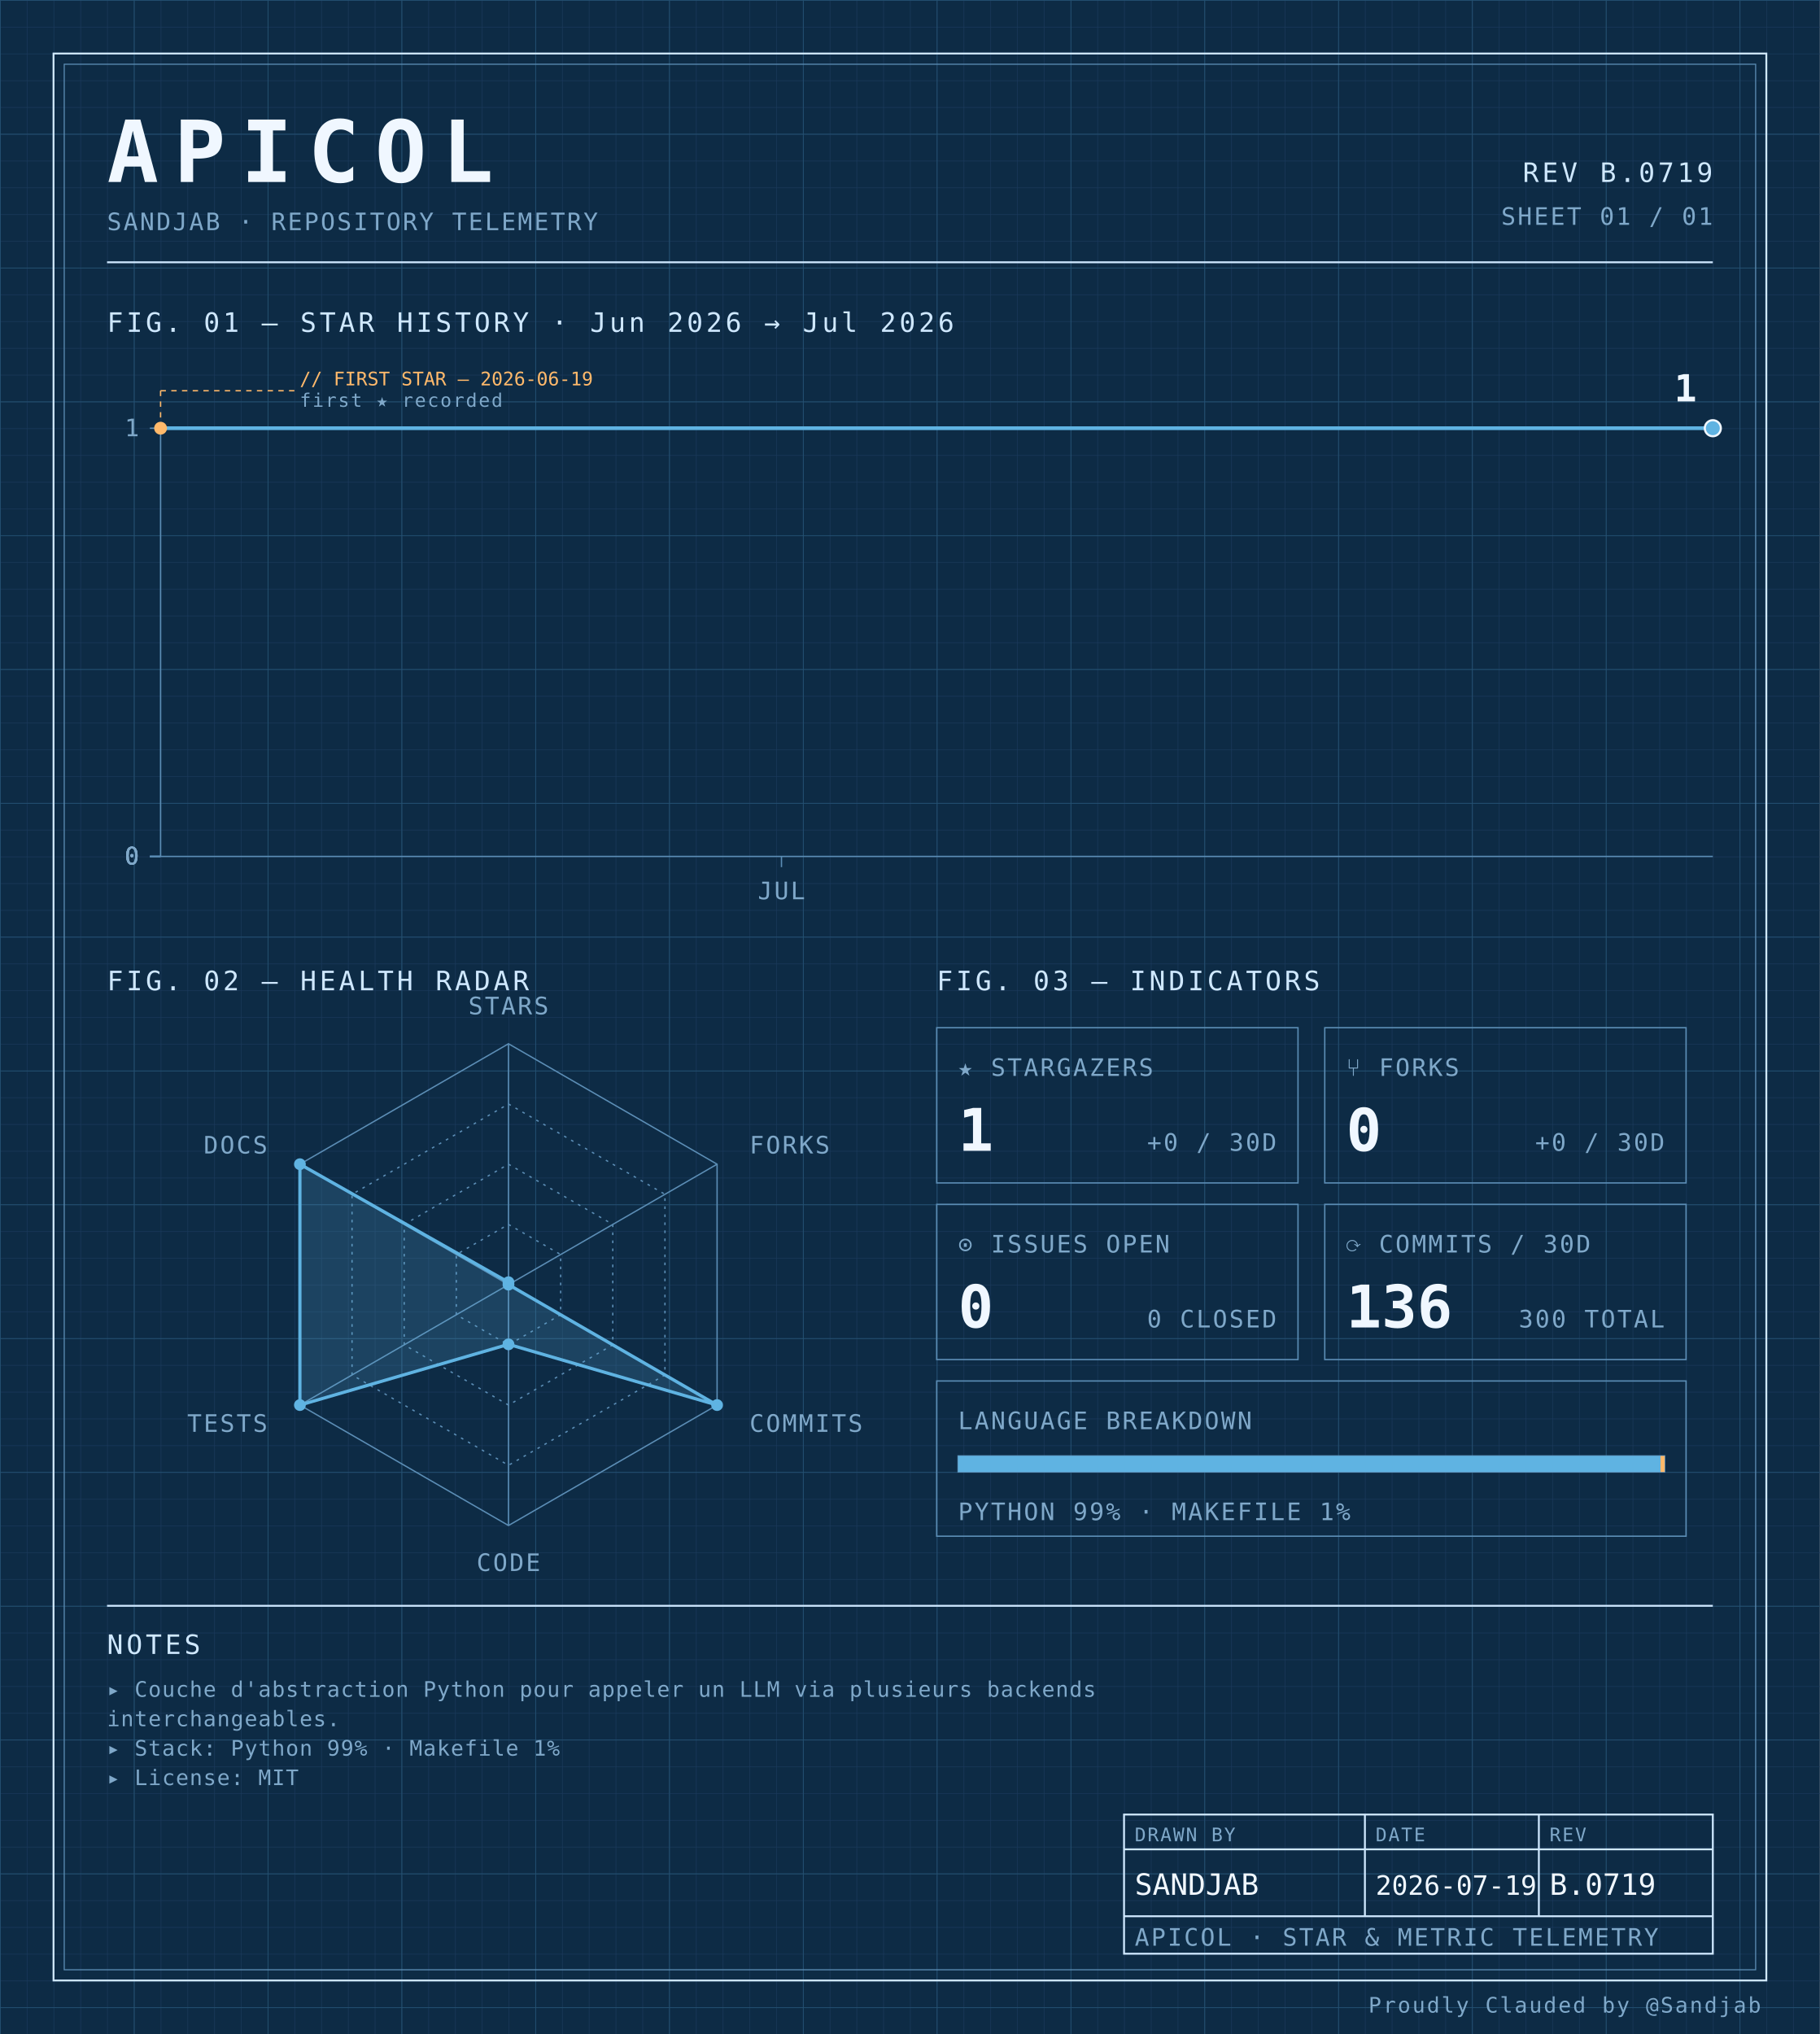
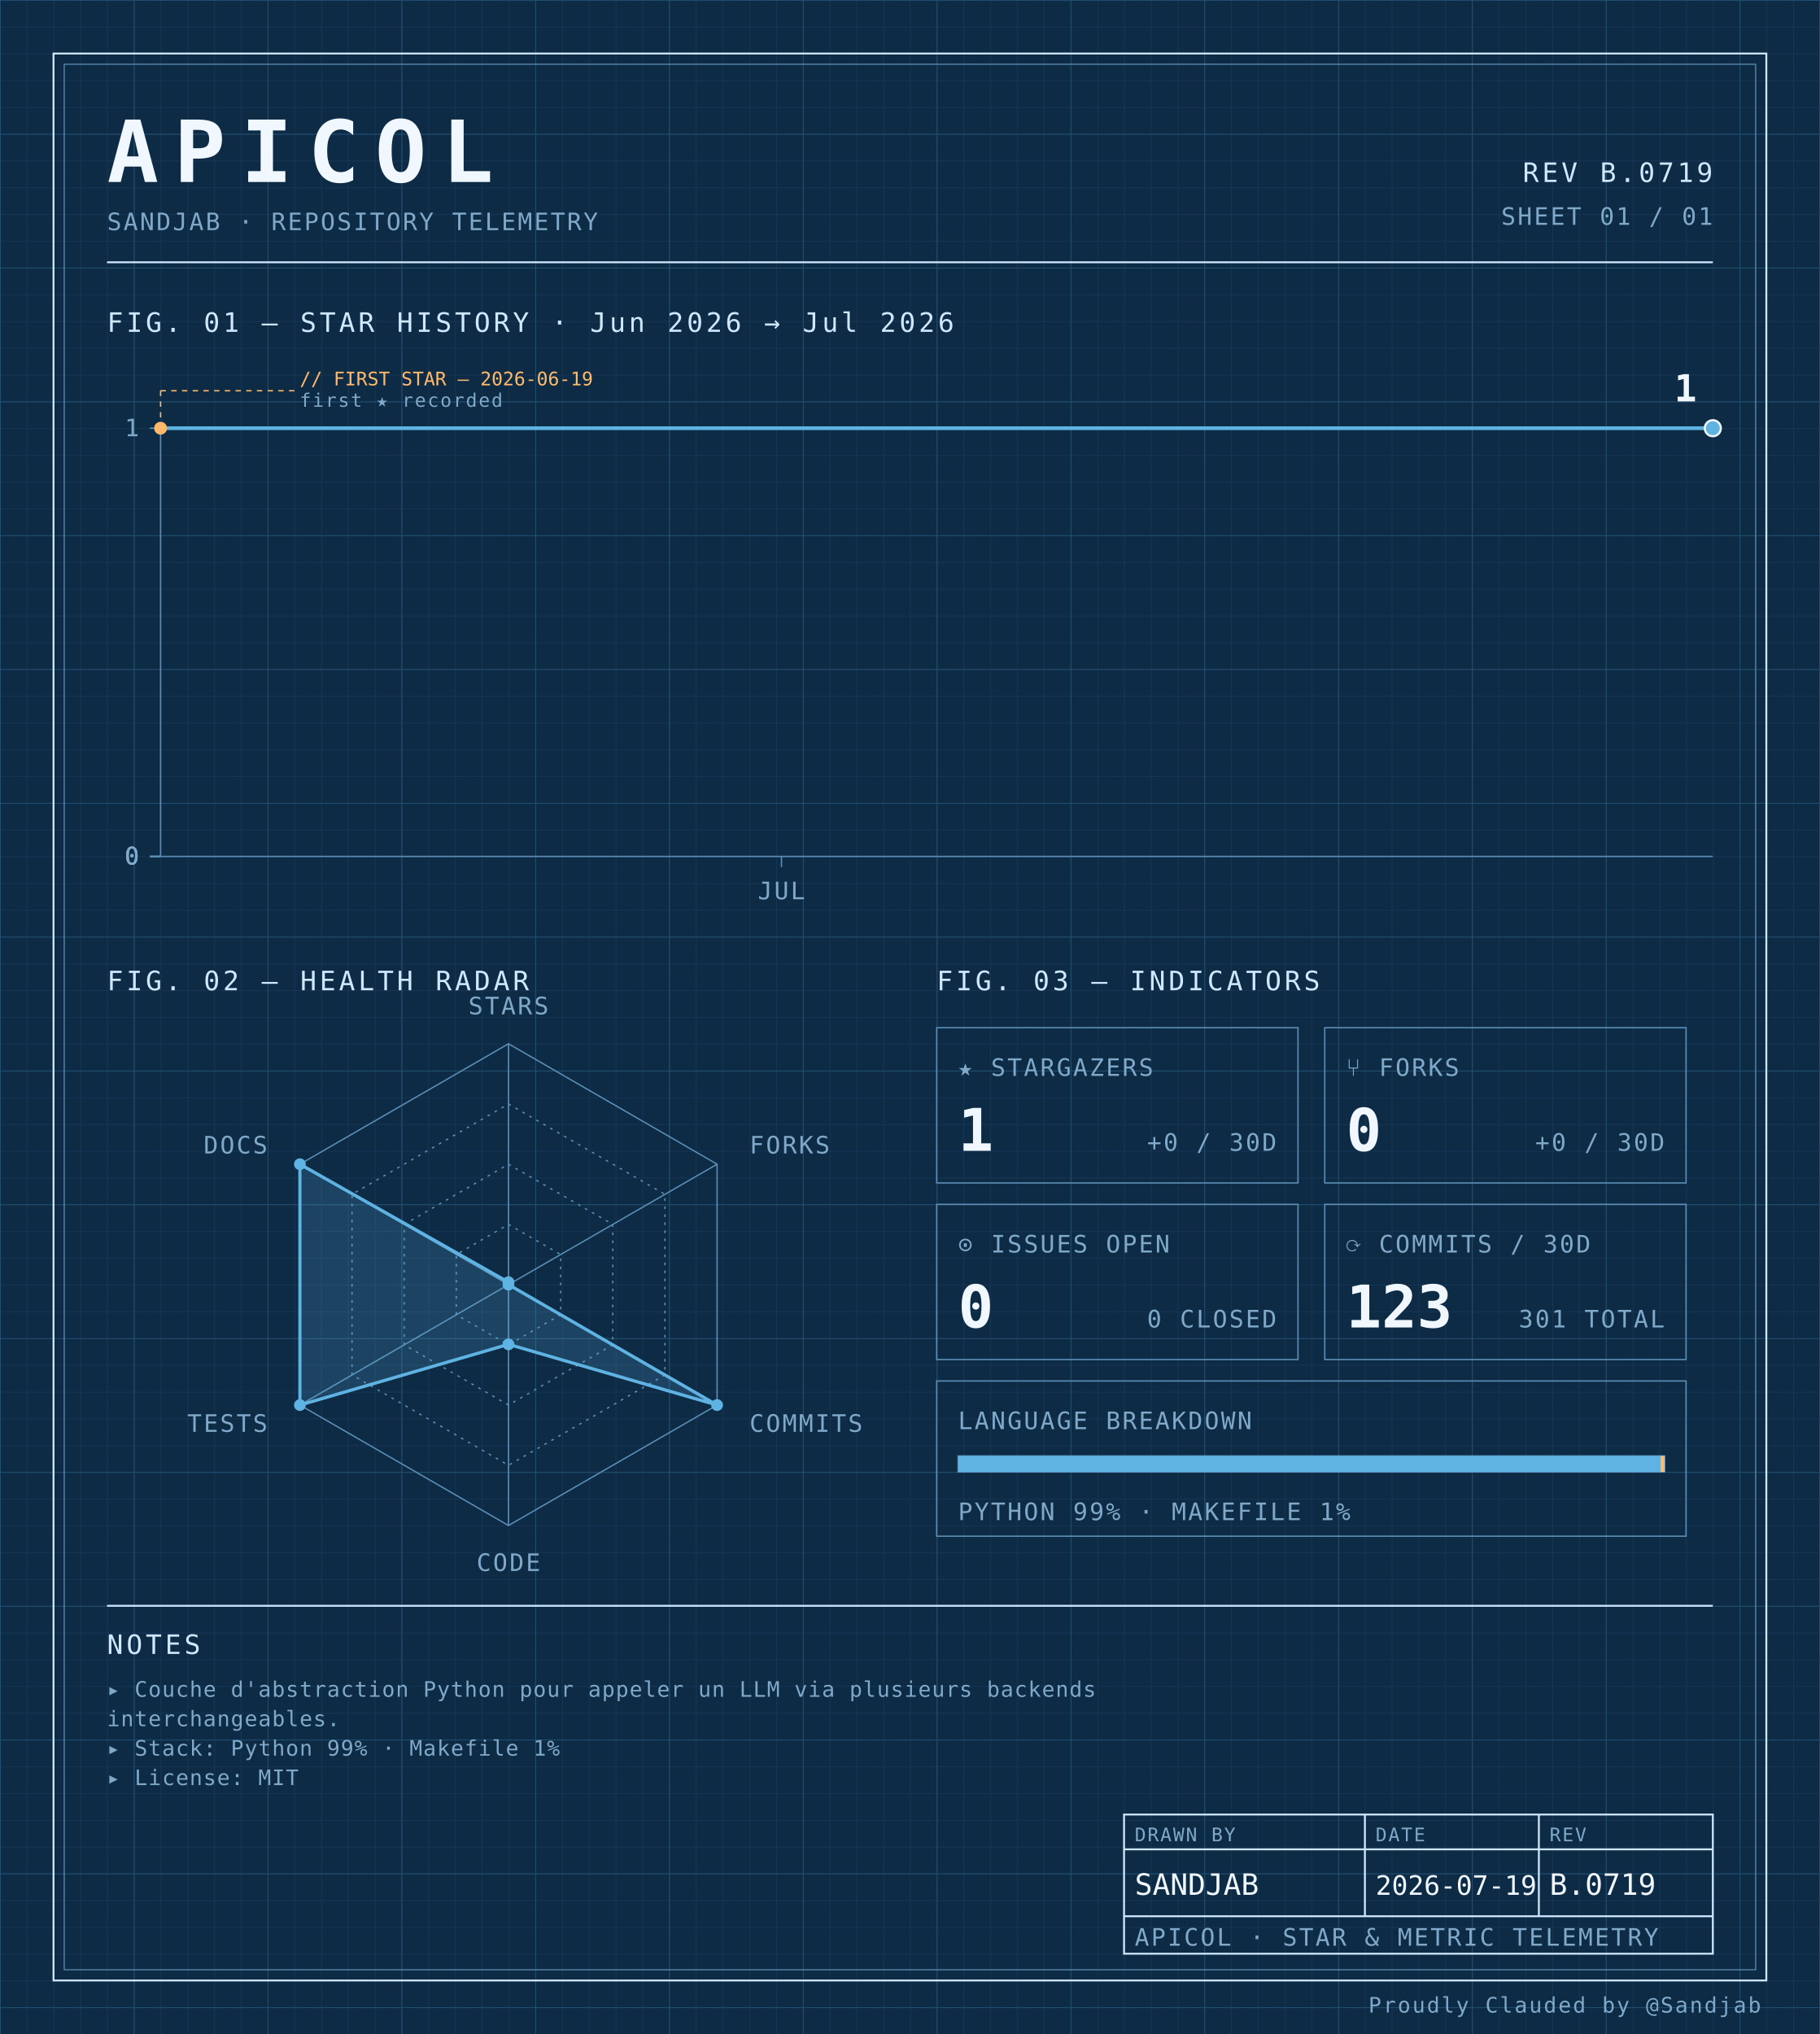
<svg xmlns="http://www.w3.org/2000/svg" width="100%" viewBox="0 0 680 760" role="img">
  <defs>
    <pattern id="grid-fine" width="10" height="10" patternUnits="userSpaceOnUse">
      <path d="M10 0H0V10" fill="none" stroke="#1a3a5c" stroke-width="0.4" />
    </pattern>
    <pattern id="grid-major" width="50" height="50" patternUnits="userSpaceOnUse">
      <path d="M50 0H0V50" fill="none" stroke="#245273" stroke-width="0.5" />
    </pattern>
  </defs>
  <rect x="0" y="0" width="680" height="760" fill="#0d2b45" />
  <rect x="0" y="0" width="680" height="760" fill="url(#grid-fine)" />
  <rect x="0" y="0" width="680" height="760" fill="url(#grid-major)" />
  <rect x="20" y="20" width="640" height="720" fill="none" stroke="#cfe8ff" stroke-width="0.7" />
  <rect x="24" y="24" width="632" height="712" fill="none" stroke="#5b8db5" stroke-width="0.4" />
  <text x="40" y="68" font-family="ui-monospace, 'SF Mono', 'JetBrains Mono', 'Cascadia Code', Consolas, monospace" font-size="32" font-weight="700" fill="#f0f7ff" text-anchor="start" letter-spacing="0.18em">APICOL</text>
  <text x="40" y="86" font-family="ui-monospace, 'SF Mono', 'JetBrains Mono', 'Cascadia Code', Consolas, monospace" font-size="9" font-weight="400" fill="#7fa8c9" text-anchor="start" letter-spacing="0.08em">SANDJAB · REPOSITORY TELEMETRY</text>
  <text x="640" y="68" font-family="ui-monospace, 'SF Mono', 'JetBrains Mono', 'Cascadia Code', Consolas, monospace" font-size="10" font-weight="400" fill="#cfe8ff" text-anchor="end" letter-spacing="0.12em">REV B.0719</text>
  <text x="640" y="84" font-family="ui-monospace, 'SF Mono', 'JetBrains Mono', 'Cascadia Code', Consolas, monospace" font-size="9" font-weight="400" fill="#7fa8c9" text-anchor="end" letter-spacing="0.08em">SHEET 01 / 01</text>
  <line x1="40" y1="98" x2="640" y2="98" stroke="#cfe8ff" stroke-width="0.7" />
  <text x="40" y="124" font-family="ui-monospace, 'SF Mono', 'JetBrains Mono', 'Cascadia Code', Consolas, monospace" font-size="10" font-weight="400" fill="#cfe8ff" text-anchor="start" letter-spacing="0.12em">FIG. 01 — STAR HISTORY · Jun 2026 → Jul 2026</text>
  <line x1="60" y1="160" x2="60" y2="320" stroke="#5b8db5" stroke-width="0.5" />
  <line x1="60" y1="320" x2="640" y2="320" stroke="#5b8db5" stroke-width="0.5" />
  <line x1="56" y1="320.0" x2="60" y2="320.0" stroke="#5b8db5" stroke-width="0.5" />
  <text x="52" y="323.0" font-family="ui-monospace, 'SF Mono', 'JetBrains Mono', 'Cascadia Code', Consolas, monospace" font-size="9" font-weight="400" fill="#7fa8c9" text-anchor="end" letter-spacing="0.08em">0</text>
  <line x1="56" y1="320.0" x2="60" y2="320.0" stroke="#5b8db5" stroke-width="0.5" />
  <text x="52" y="323.0" font-family="ui-monospace, 'SF Mono', 'JetBrains Mono', 'Cascadia Code', Consolas, monospace" font-size="9" font-weight="400" fill="#7fa8c9" text-anchor="end" letter-spacing="0.08em">0</text>
  <line x1="56" y1="320.0" x2="60" y2="320.0" stroke="#5b8db5" stroke-width="0.5" />
  <text x="52" y="323.0" font-family="ui-monospace, 'SF Mono', 'JetBrains Mono', 'Cascadia Code', Consolas, monospace" font-size="9" font-weight="400" fill="#7fa8c9" text-anchor="end" letter-spacing="0.08em">0</text>
  <line x1="56" y1="320.0" x2="60" y2="320.0" stroke="#5b8db5" stroke-width="0.5" />
  <text x="52" y="323.0" font-family="ui-monospace, 'SF Mono', 'JetBrains Mono', 'Cascadia Code', Consolas, monospace" font-size="9" font-weight="400" fill="#7fa8c9" text-anchor="end" letter-spacing="0.08em">0</text>
  <line x1="56" y1="160.0" x2="60" y2="160.0" stroke="#5b8db5" stroke-width="0.5" />
  <text x="52" y="163.0" font-family="ui-monospace, 'SF Mono', 'JetBrains Mono', 'Cascadia Code', Consolas, monospace" font-size="9" font-weight="400" fill="#7fa8c9" text-anchor="end" letter-spacing="0.08em">1</text>
  <line x1="292.0" y1="320" x2="292.0" y2="324" stroke="#5b8db5" stroke-width="0.5" />
  <text x="292.0" y="336" font-family="ui-monospace, 'SF Mono', 'JetBrains Mono', 'Cascadia Code', Consolas, monospace" font-size="9" font-weight="400" fill="#7fa8c9" text-anchor="middle" letter-spacing="0.08em">JUL</text>
  <path d="M 60.00,160.00 L 98.67,160.00 137.33,160.00 176.00,160.00 214.67,160.00 253.33,160.00 292.00,160.00 330.67,160.00 369.33,160.00 408.00,160.00 446.67,160.00 485.33,160.00 524.00,160.00 562.67,160.00 601.33,160.00 640.00,160.00 640.00,160.00" fill="none" stroke="#5fb3e2" stroke-width="1.4" stroke-linejoin="round" stroke-linecap="round" />
  <circle cx="60.0" cy="160.0" r="2.4" fill="#ffb96b" />
  <line x1="60.0" y1="160.0" x2="60.0" y2="146" stroke="#ffb96b" stroke-width="0.5" stroke-dasharray="2,2" fill="none" />
  <line x1="60.0" y1="146" x2="110.0" y2="146" stroke="#ffb96b" stroke-width="0.5" stroke-dasharray="2,2" fill="none" />
  <text x="112.0" y="144" font-family="ui-monospace, 'SF Mono', 'JetBrains Mono', 'Cascadia Code', Consolas, monospace" font-size="7" font-weight="400" fill="#ffb96b" text-anchor="start" letter-spacing="normal">// FIRST STAR — 2026-06-19</text>
  <text x="112.0" y="152" font-family="ui-monospace, 'SF Mono', 'JetBrains Mono', 'Cascadia Code', Consolas, monospace" font-size="7" font-weight="400" fill="#7fa8c9" text-anchor="start" letter-spacing="0.08em">first ★ recorded</text>
  <circle cx="640.0" cy="160.0" r="3" fill="#5fb3e2" stroke="#f0f7ff" stroke-width="0.8" />
  <text x="634.0" y="150.0" font-family="ui-monospace, 'SF Mono', 'JetBrains Mono', 'Cascadia Code', Consolas, monospace" font-size="14" font-weight="700" fill="#f0f7ff" text-anchor="end" letter-spacing="normal">1</text>
  <text x="40" y="370" font-family="ui-monospace, 'SF Mono', 'JetBrains Mono', 'Cascadia Code', Consolas, monospace" font-size="10" font-weight="400" fill="#cfe8ff" text-anchor="start" letter-spacing="0.12em">FIG. 02 — HEALTH RADAR</text>
  <g transform="translate(190 480)">
    <polygon points="0.00,-90.00 77.94,-45.00 77.94,45.00 0.00,90.00 -77.94,45.00 -77.94,-45.00" fill="none" stroke="#5b8db5" stroke-width="0.5" />
    <polygon points="0.00,-67.50 58.46,-33.75 58.46,33.75 0.00,67.50 -58.46,33.75 -58.46,-33.75" fill="none" stroke="#5b8db5" stroke-width="0.5" stroke-dasharray="1,2" />
    <polygon points="0.00,-45.00 38.97,-22.50 38.97,22.50 0.00,45.00 -38.97,22.50 -38.97,-22.50" fill="none" stroke="#5b8db5" stroke-width="0.5" stroke-dasharray="1,2" />
    <polygon points="0.00,-22.50 19.49,-11.25 19.49,11.25 0.00,22.50 -19.49,11.25 -19.49,-11.25" fill="none" stroke="#5b8db5" stroke-width="0.5" stroke-dasharray="1,2" />
    <line x1="0" y1="0" x2="0.00" y2="-90.00" stroke="#5b8db5" stroke-width="0.5" />
    <line x1="0" y1="0" x2="77.94" y2="-45.00" stroke="#5b8db5" stroke-width="0.5" />
    <line x1="0" y1="0" x2="77.94" y2="45.00" stroke="#5b8db5" stroke-width="0.5" />
    <line x1="0" y1="0" x2="0.00" y2="90.00" stroke="#5b8db5" stroke-width="0.5" />
    <line x1="0" y1="0" x2="-77.94" y2="45.00" stroke="#5b8db5" stroke-width="0.5" />
    <line x1="0" y1="0" x2="-77.94" y2="-45.00" stroke="#5b8db5" stroke-width="0.5" />
    <polygon points="0.00,-0.90 0.00,0.00 77.94,45.00 0.00,22.31 -77.94,45.00 -77.94,-45.00" fill="#5fb3e2" fill-opacity="0.18" stroke="#5fb3e2" stroke-width="1.2" />
    <circle cx="0.00" cy="-0.90" r="2.2" fill="#5fb3e2" />
    <circle cx="0.00" cy="0.00" r="2.2" fill="#5fb3e2" />
    <circle cx="77.94" cy="45.00" r="2.2" fill="#5fb3e2" />
    <circle cx="0.00" cy="22.31" r="2.2" fill="#5fb3e2" />
    <circle cx="-77.94" cy="45.00" r="2.2" fill="#5fb3e2" />
    <circle cx="-77.94" cy="-45.00" r="2.2" fill="#5fb3e2" />
    <text x="6.3681633555662356e-15" y="-101" font-family="ui-monospace, 'SF Mono', 'JetBrains Mono', 'Cascadia Code', Consolas, monospace" font-size="9" font-weight="400" fill="#7fa8c9" text-anchor="middle" letter-spacing="0.08em">STARS</text>
    <text x="90.067" y="-49" font-family="ui-monospace, 'SF Mono', 'JetBrains Mono', 'Cascadia Code', Consolas, monospace" font-size="9" font-weight="400" fill="#7fa8c9" text-anchor="start" letter-spacing="0.08em">FORKS</text>
    <text x="90.067" y="55" font-family="ui-monospace, 'SF Mono', 'JetBrains Mono', 'Cascadia Code', Consolas, monospace" font-size="9" font-weight="400" fill="#7fa8c9" text-anchor="start" letter-spacing="0.08em">COMMITS</text>
    <text x="6.3681633555662356e-15" y="107" font-family="ui-monospace, 'SF Mono', 'JetBrains Mono', 'Cascadia Code', Consolas, monospace" font-size="9" font-weight="400" fill="#7fa8c9" text-anchor="middle" letter-spacing="0.08em">CODE</text>
    <text x="-90.067" y="55" font-family="ui-monospace, 'SF Mono', 'JetBrains Mono', 'Cascadia Code', Consolas, monospace" font-size="9" font-weight="400" fill="#7fa8c9" text-anchor="end" letter-spacing="0.08em">TESTS</text>
    <text x="-90.067" y="-49" font-family="ui-monospace, 'SF Mono', 'JetBrains Mono', 'Cascadia Code', Consolas, monospace" font-size="9" font-weight="400" fill="#7fa8c9" text-anchor="end" letter-spacing="0.08em">DOCS</text>
  </g>
  <text x="350" y="370" font-family="ui-monospace, 'SF Mono', 'JetBrains Mono', 'Cascadia Code', Consolas, monospace" font-size="10" font-weight="400" fill="#cfe8ff" text-anchor="start" letter-spacing="0.12em">FIG. 03 — INDICATORS</text>
  <rect x="350" y="384" width="135" height="58" fill="none" stroke="#5b8db5" stroke-width="0.5" />
  <text x="358" y="402" font-family="ui-monospace, 'SF Mono', 'JetBrains Mono', 'Cascadia Code', Consolas, monospace" font-size="9" font-weight="400" fill="#7fa8c9" text-anchor="start" letter-spacing="0.08em">★ STARGAZERS</text>
  <text x="358" y="430" font-family="ui-monospace, 'SF Mono', 'JetBrains Mono', 'Cascadia Code', Consolas, monospace" font-size="22" font-weight="700" fill="#f0f7ff" text-anchor="start" letter-spacing="normal">1</text>
  <text x="477" y="430" font-family="ui-monospace, 'SF Mono', 'JetBrains Mono', 'Cascadia Code', Consolas, monospace" font-size="9" font-weight="400" fill="#7fa8c9" text-anchor="end" letter-spacing="0.08em">+0 / 30D</text>
  <rect x="495" y="384" width="135" height="58" fill="none" stroke="#5b8db5" stroke-width="0.5" />
  <text x="503" y="402" font-family="ui-monospace, 'SF Mono', 'JetBrains Mono', 'Cascadia Code', Consolas, monospace" font-size="9" font-weight="400" fill="#7fa8c9" text-anchor="start" letter-spacing="0.08em">⑂ FORKS</text>
  <text x="503" y="430" font-family="ui-monospace, 'SF Mono', 'JetBrains Mono', 'Cascadia Code', Consolas, monospace" font-size="22" font-weight="700" fill="#f0f7ff" text-anchor="start" letter-spacing="normal">0</text>
  <text x="622" y="430" font-family="ui-monospace, 'SF Mono', 'JetBrains Mono', 'Cascadia Code', Consolas, monospace" font-size="9" font-weight="400" fill="#7fa8c9" text-anchor="end" letter-spacing="0.08em">+0 / 30D</text>
  <rect x="350" y="450" width="135" height="58" fill="none" stroke="#5b8db5" stroke-width="0.5" />
  <text x="358" y="468" font-family="ui-monospace, 'SF Mono', 'JetBrains Mono', 'Cascadia Code', Consolas, monospace" font-size="9" font-weight="400" fill="#7fa8c9" text-anchor="start" letter-spacing="0.08em">⊙ ISSUES OPEN</text>
  <text x="358" y="496" font-family="ui-monospace, 'SF Mono', 'JetBrains Mono', 'Cascadia Code', Consolas, monospace" font-size="22" font-weight="700" fill="#f0f7ff" text-anchor="start" letter-spacing="normal">0</text>
  <text x="477" y="496" font-family="ui-monospace, 'SF Mono', 'JetBrains Mono', 'Cascadia Code', Consolas, monospace" font-size="9" font-weight="400" fill="#7fa8c9" text-anchor="end" letter-spacing="0.08em">0 CLOSED</text>
  <rect x="495" y="450" width="135" height="58" fill="none" stroke="#5b8db5" stroke-width="0.5" />
  <text x="503" y="468" font-family="ui-monospace, 'SF Mono', 'JetBrains Mono', 'Cascadia Code', Consolas, monospace" font-size="9" font-weight="400" fill="#7fa8c9" text-anchor="start" letter-spacing="0.08em">⟳ COMMITS / 30D</text>
-   <text x="503" y="496" font-family="ui-monospace, 'SF Mono', 'JetBrains Mono', 'Cascadia Code', Consolas, monospace" font-size="22" font-weight="700" fill="#f0f7ff" text-anchor="start" letter-spacing="normal">136</text>
-   <text x="622" y="496" font-family="ui-monospace, 'SF Mono', 'JetBrains Mono', 'Cascadia Code', Consolas, monospace" font-size="9" font-weight="400" fill="#7fa8c9" text-anchor="end" letter-spacing="0.08em">300 TOTAL</text>
+   <text x="503" y="496" font-family="ui-monospace, 'SF Mono', 'JetBrains Mono', 'Cascadia Code', Consolas, monospace" font-size="22" font-weight="700" fill="#f0f7ff" text-anchor="start" letter-spacing="normal">123</text>
+   <text x="622" y="496" font-family="ui-monospace, 'SF Mono', 'JetBrains Mono', 'Cascadia Code', Consolas, monospace" font-size="9" font-weight="400" fill="#7fa8c9" text-anchor="end" letter-spacing="0.08em">301 TOTAL</text>
  <rect x="350" y="516" width="280" height="58" fill="none" stroke="#5b8db5" stroke-width="0.5" />
  <text x="358" y="534" font-family="ui-monospace, 'SF Mono', 'JetBrains Mono', 'Cascadia Code', Consolas, monospace" font-size="9" font-weight="400" fill="#7fa8c9" text-anchor="start" letter-spacing="0.08em">LANGUAGE BREAKDOWN</text>
  <rect x="358" y="544" width="264" height="6" fill="none" stroke="#5b8db5" stroke-width="0.5" />
  <rect x="358" y="544" width="262.46" height="6" fill="#5fb3e2" />
  <rect x="620.456" y="544" width="1.54" height="6" fill="#ffb96b" />
  <text x="358" y="568" font-family="ui-monospace, 'SF Mono', 'JetBrains Mono', 'Cascadia Code', Consolas, monospace" font-size="9" font-weight="400" fill="#7fa8c9" text-anchor="start" letter-spacing="0.08em">PYTHON 99% · MAKEFILE 1%</text>
  <line x1="40" y1="600" x2="640" y2="600" stroke="#cfe8ff" stroke-width="0.7" />
  <text x="40" y="618" font-family="ui-monospace, 'SF Mono', 'JetBrains Mono', 'Cascadia Code', Consolas, monospace" font-size="10" font-weight="400" fill="#cfe8ff" text-anchor="start" letter-spacing="0.12em">NOTES</text>
  <text x="40" y="634" font-family="ui-monospace, 'SF Mono', 'JetBrains Mono', 'Cascadia Code', Consolas, monospace" font-size="8" font-weight="400" fill="#7fa8c9" text-anchor="start" letter-spacing="0.04em">▸ Couche d'abstraction Python pour appeler un LLM via plusieurs backends</text>
  <text x="40" y="645" font-family="ui-monospace, 'SF Mono', 'JetBrains Mono', 'Cascadia Code', Consolas, monospace" font-size="8" font-weight="400" fill="#7fa8c9" text-anchor="start" letter-spacing="0.04em">  interchangeables.</text>
  <text x="40" y="656" font-family="ui-monospace, 'SF Mono', 'JetBrains Mono', 'Cascadia Code', Consolas, monospace" font-size="8" font-weight="400" fill="#7fa8c9" text-anchor="start" letter-spacing="0.04em">▸ Stack: Python 99% · Makefile 1%</text>
  <text x="40" y="667" font-family="ui-monospace, 'SF Mono', 'JetBrains Mono', 'Cascadia Code', Consolas, monospace" font-size="8" font-weight="400" fill="#7fa8c9" text-anchor="start" letter-spacing="0.04em">▸ License: MIT</text>
  <rect x="420" y="678" width="220" height="52" fill="none" stroke="#cfe8ff" stroke-width="0.7" />
  <line x1="420" y1="691" x2="640" y2="691" stroke="#cfe8ff" stroke-width="0.7" />
  <line x1="420" y1="716" x2="640" y2="716" stroke="#cfe8ff" stroke-width="0.7" />
  <line x1="510" y1="678" x2="510" y2="716" stroke="#cfe8ff" stroke-width="0.7" />
  <line x1="575" y1="678" x2="575" y2="716" stroke="#cfe8ff" stroke-width="0.7" />
  <text x="424" y="688" font-family="ui-monospace, 'SF Mono', 'JetBrains Mono', 'Cascadia Code', Consolas, monospace" font-size="7" font-weight="400" fill="#7fa8c9" text-anchor="start" letter-spacing="0.08em">DRAWN BY</text>
  <text x="514" y="688" font-family="ui-monospace, 'SF Mono', 'JetBrains Mono', 'Cascadia Code', Consolas, monospace" font-size="7" font-weight="400" fill="#7fa8c9" text-anchor="start" letter-spacing="0.08em">DATE</text>
  <text x="579" y="688" font-family="ui-monospace, 'SF Mono', 'JetBrains Mono', 'Cascadia Code', Consolas, monospace" font-size="7" font-weight="400" fill="#7fa8c9" text-anchor="start" letter-spacing="0.08em">REV</text>
  <text x="424" y="708" font-family="ui-monospace, 'SF Mono', 'JetBrains Mono', 'Cascadia Code', Consolas, monospace" font-size="11" font-weight="400" fill="#f0f7ff" text-anchor="start" letter-spacing="normal">SANDJAB</text>
  <text x="514" y="708" font-family="ui-monospace, 'SF Mono', 'JetBrains Mono', 'Cascadia Code', Consolas, monospace" font-size="10" font-weight="400" fill="#f0f7ff" text-anchor="start" letter-spacing="normal">2026-07-19</text>
  <text x="579" y="708" font-family="ui-monospace, 'SF Mono', 'JetBrains Mono', 'Cascadia Code', Consolas, monospace" font-size="11" font-weight="400" fill="#f0f7ff" text-anchor="start" letter-spacing="normal">B.0719</text>
  <text x="424" y="727" font-family="ui-monospace, 'SF Mono', 'JetBrains Mono', 'Cascadia Code', Consolas, monospace" font-size="9" font-weight="400" fill="#7fa8c9" text-anchor="start" letter-spacing="0.08em">APICOL · STAR &amp; METRIC TELEMETRY</text>
  <text x="658" y="752" font-family="ui-monospace, 'SF Mono', 'JetBrains Mono', 'Cascadia Code', Consolas, monospace" font-size="8" font-weight="400" fill="#7fa8c9" text-anchor="end" letter-spacing="0.08em">Proudly Clauded by @Sandjab</text>
</svg>
